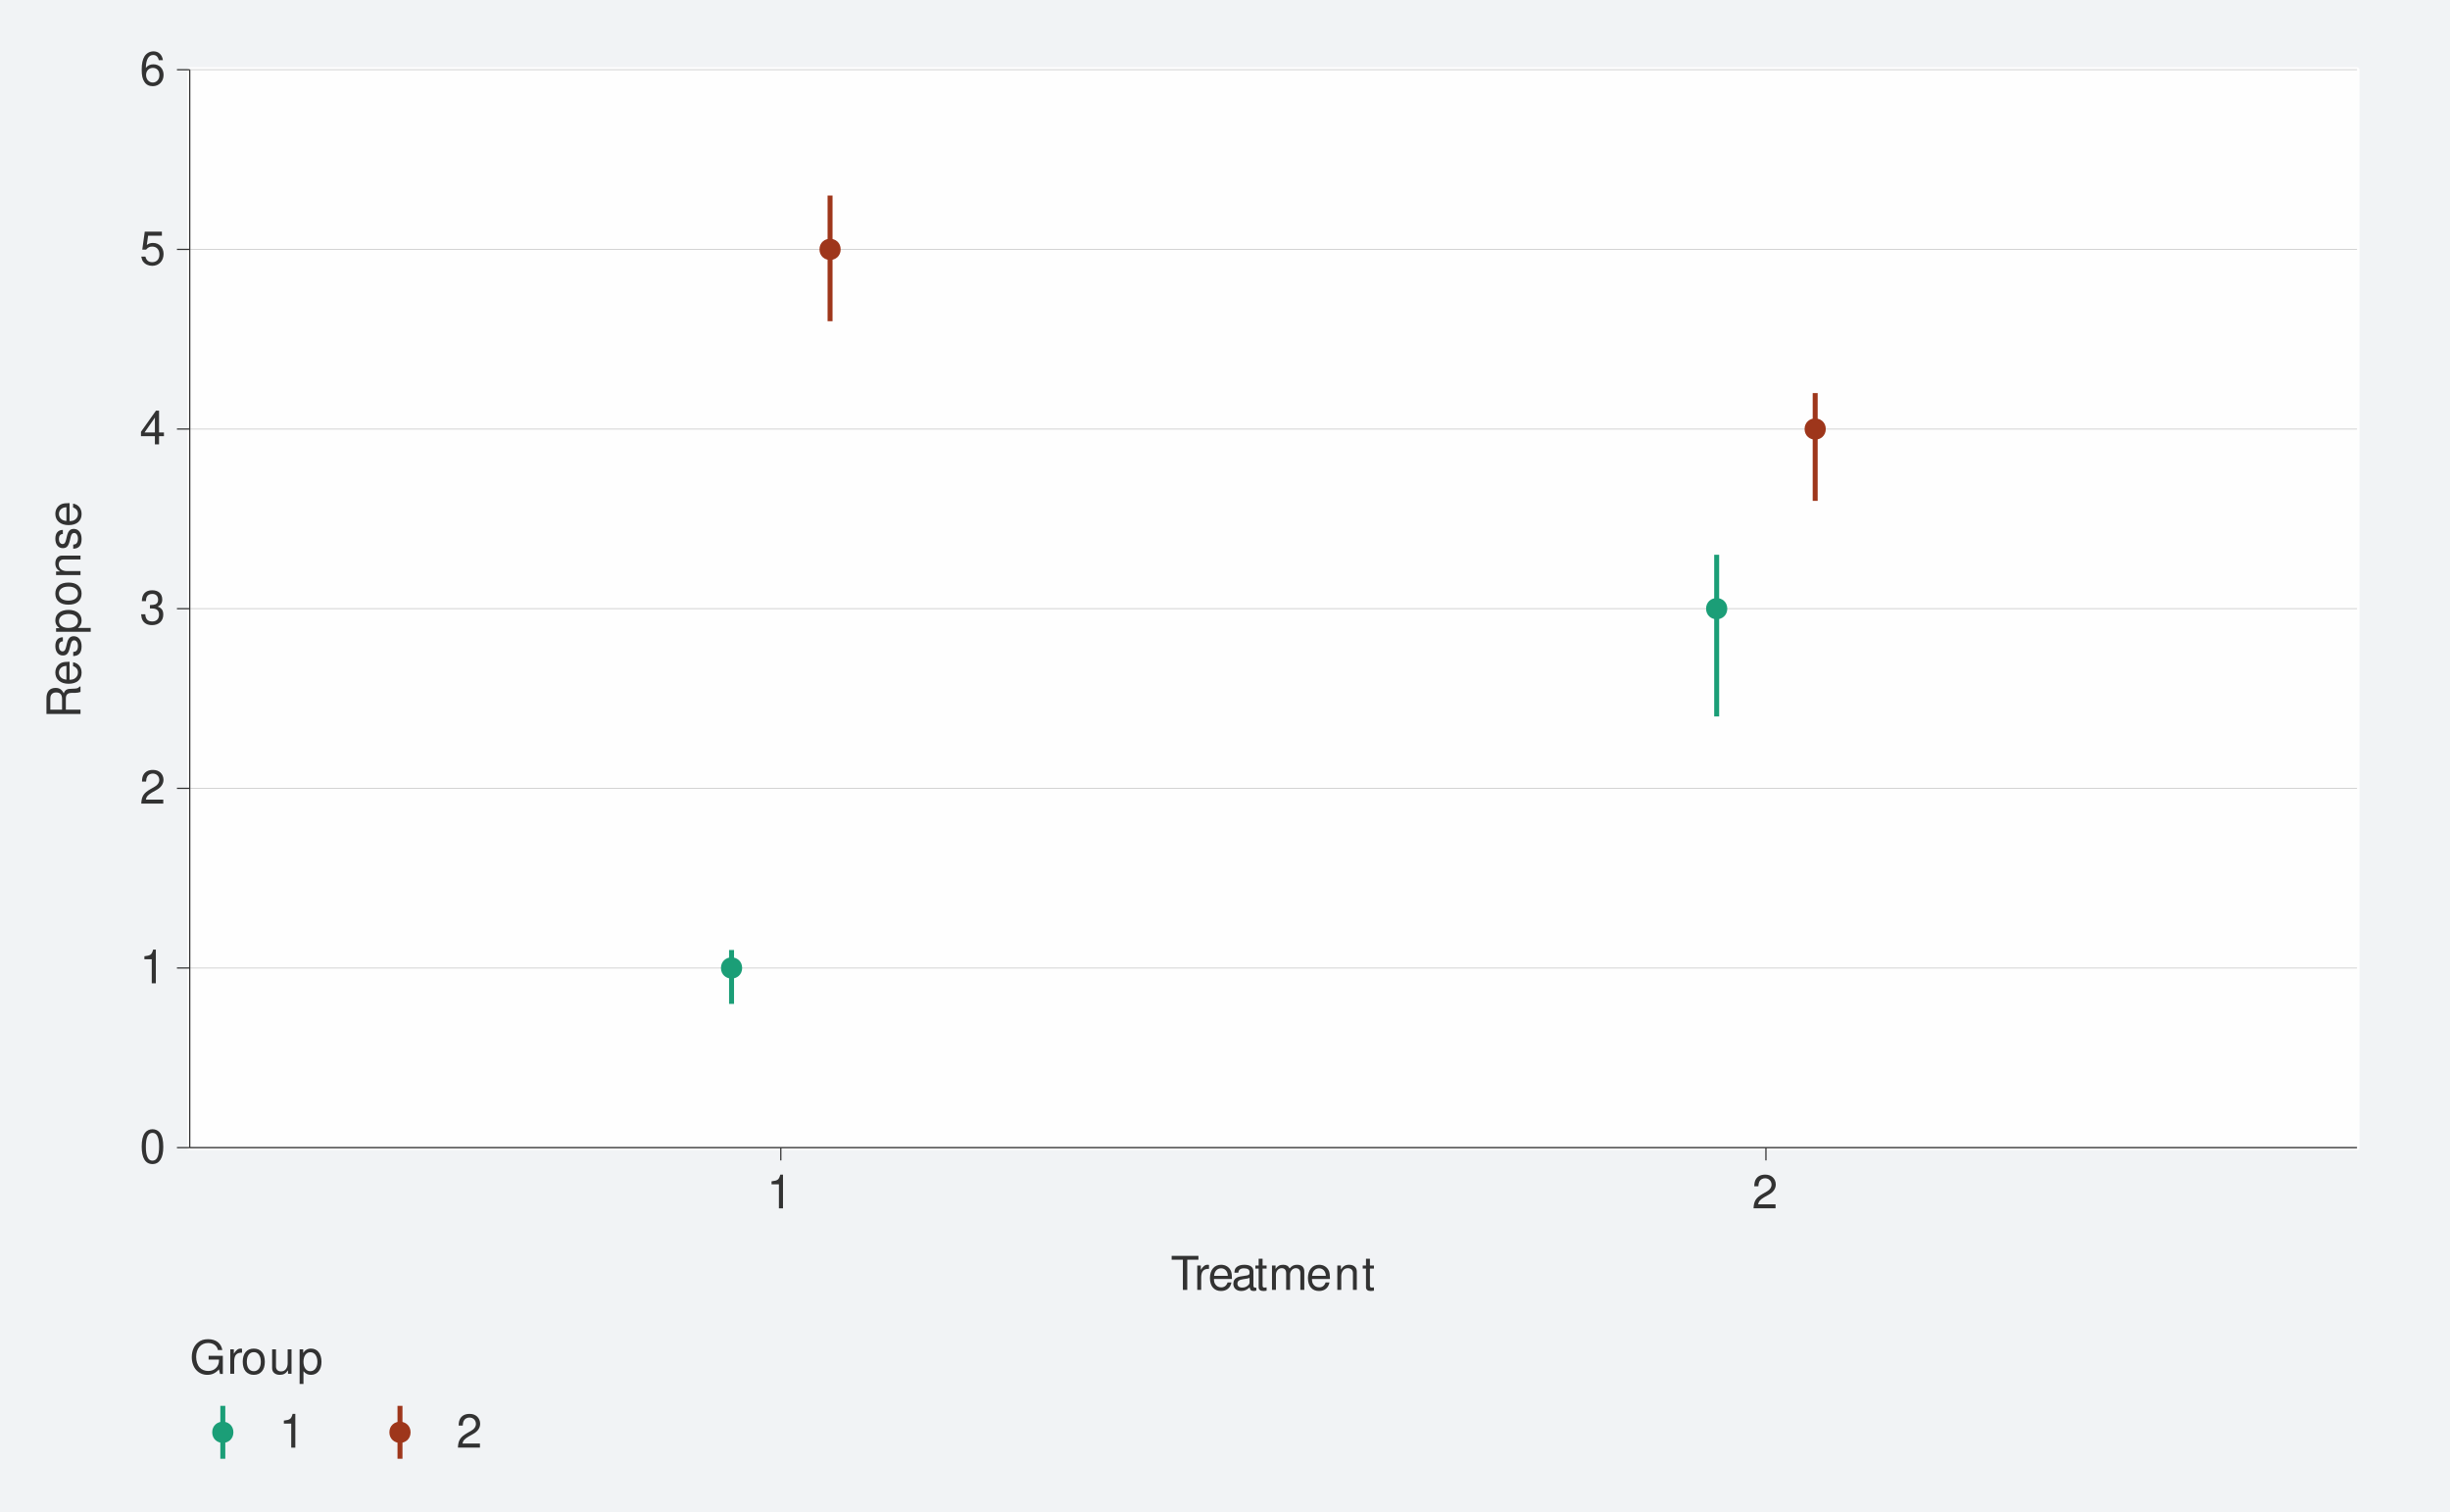
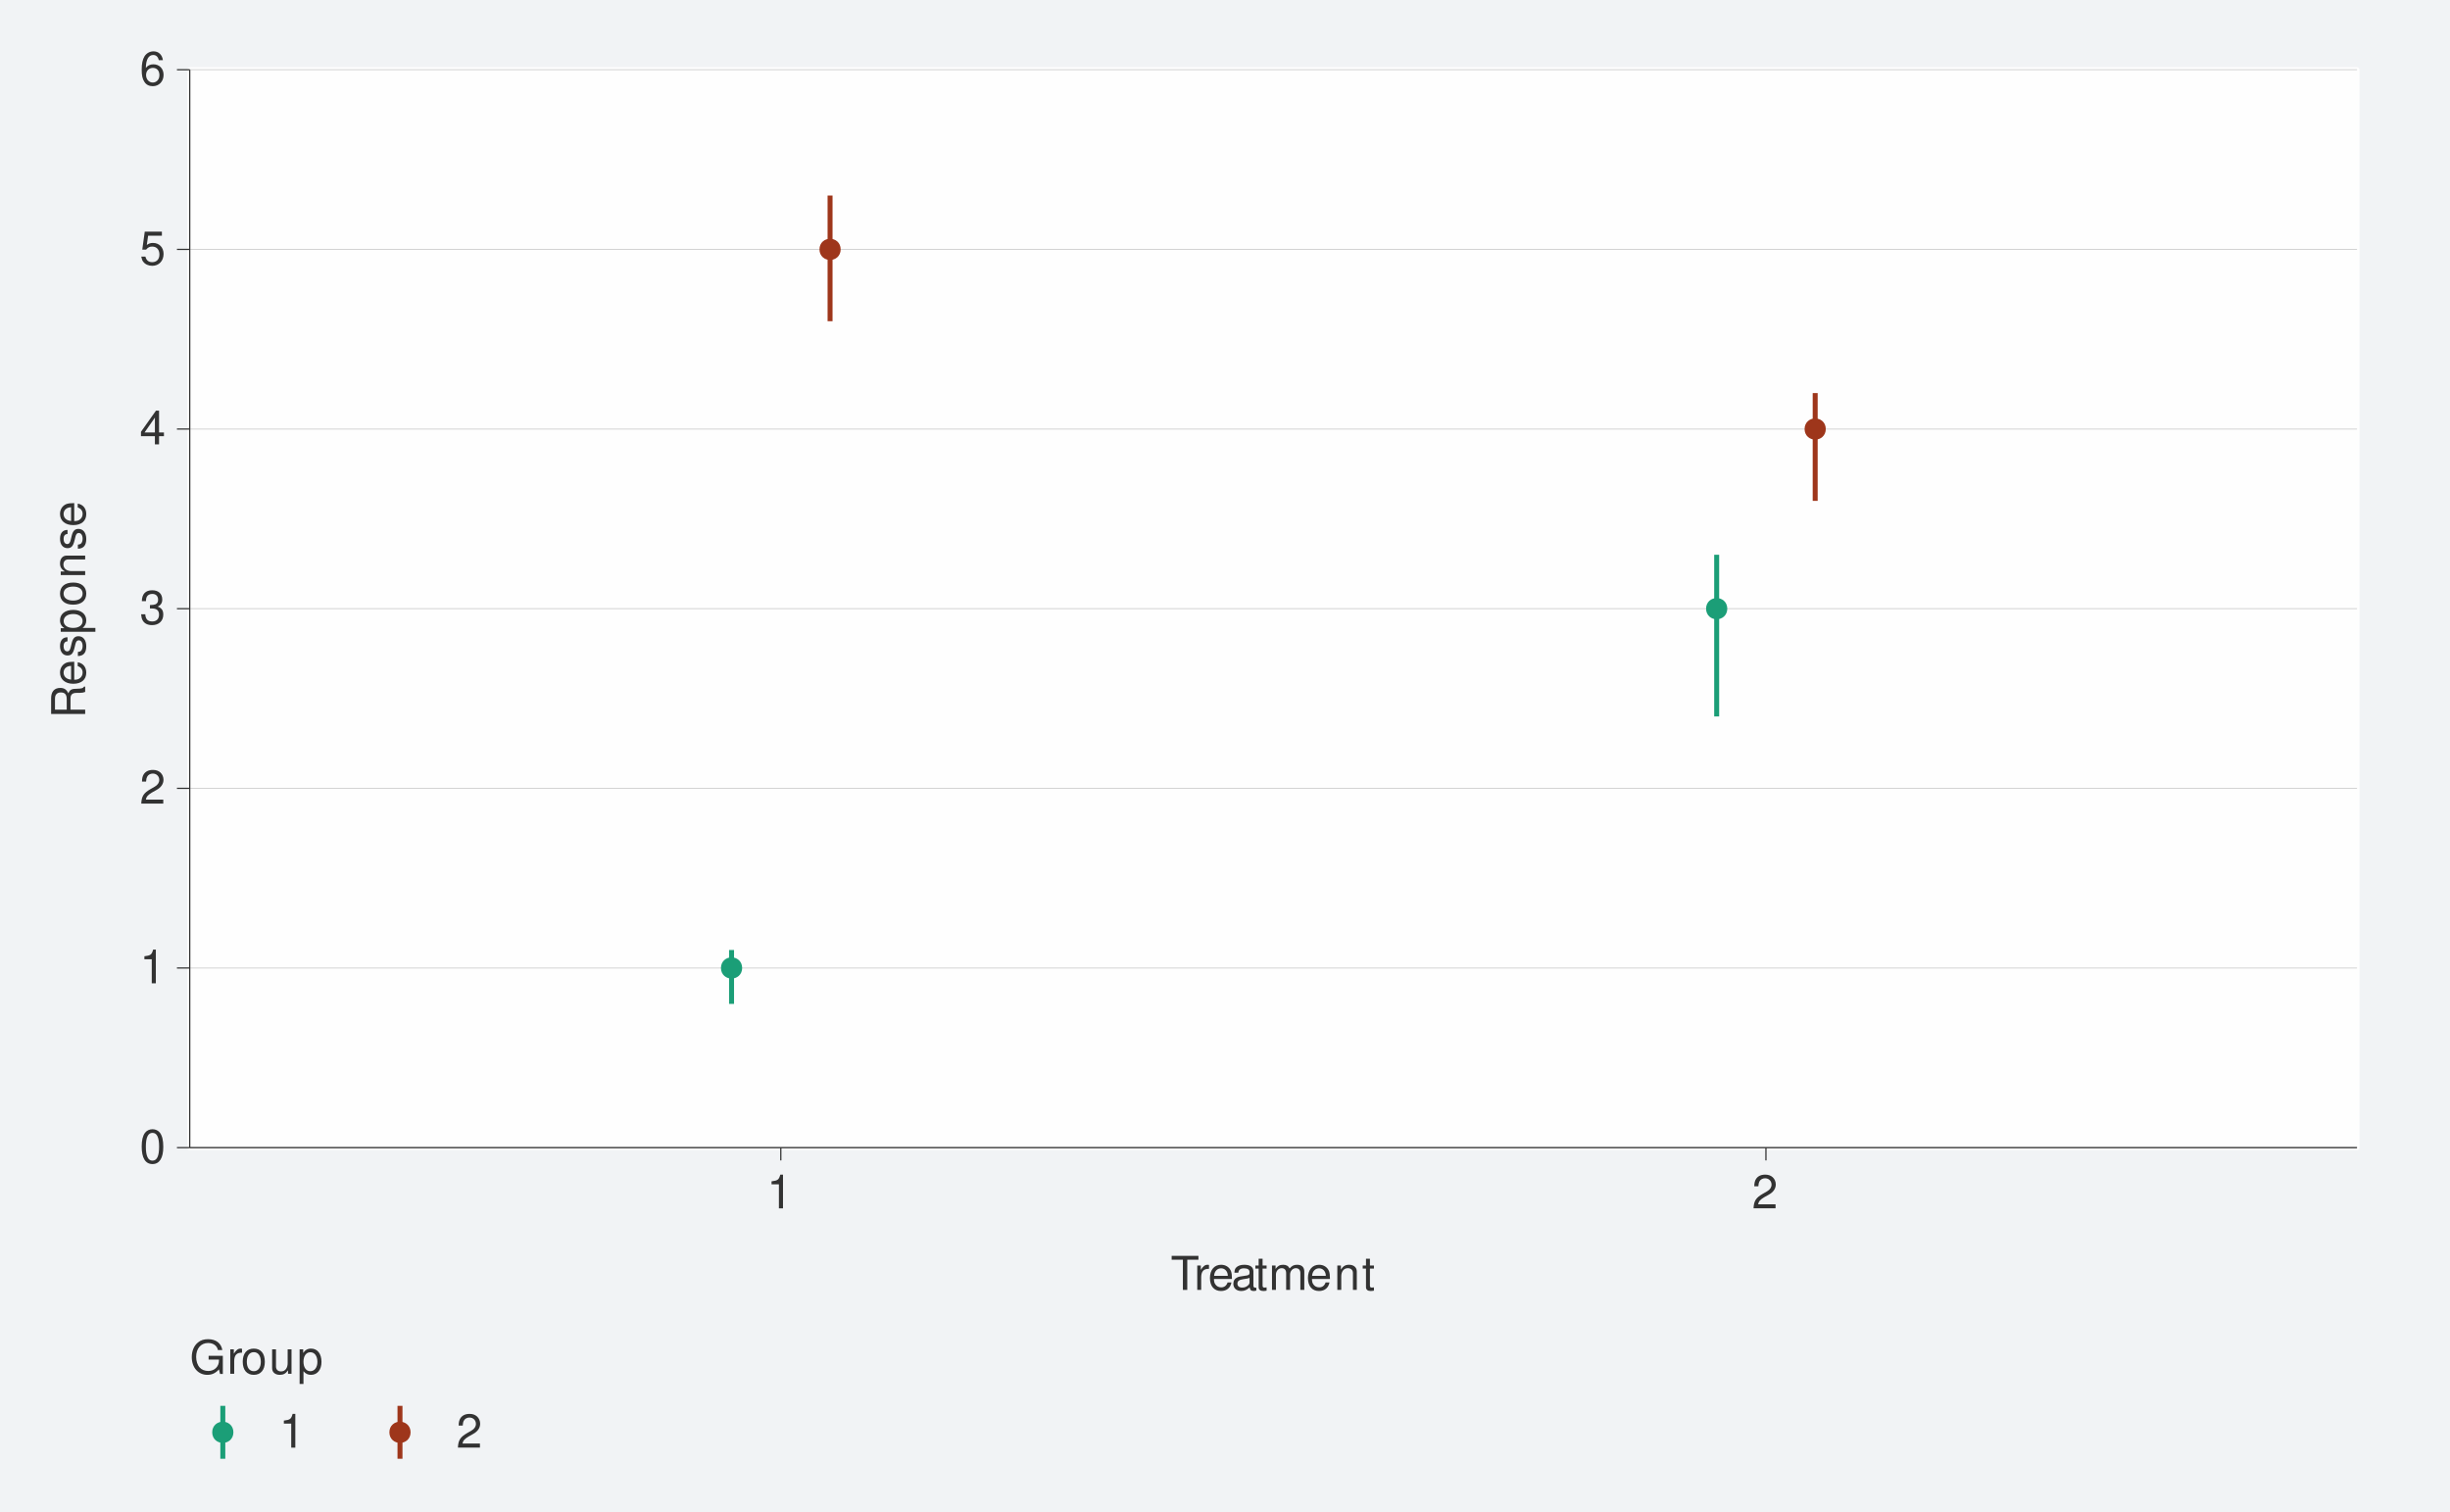
<svg xmlns="http://www.w3.org/2000/svg" xmlns:xlink="http://www.w3.org/1999/xlink" width="525pt" height="324pt" viewBox="0 0 525 324" version="1.1">
  <defs>
    <g>
      <symbol overflow="visible" id="glyph0-0">
        <path style="stroke:none;" d="" />
      </symbol>
      <symbol overflow="visible" id="glyph0-1">
        <path style="stroke:none;" d="M 2.75 -7.234 C 2.094 -7.234 1.484 -6.938 1.125 -6.438 C 0.656 -5.797 0.438 -4.844 0.438 -3.5 C 0.438 -1.062 1.234 0.234 2.75 0.234 C 4.25 0.234 5.062 -1.062 5.062 -3.438 C 5.062 -4.844 4.844 -5.781 4.375 -6.438 C 4.016 -6.938 3.422 -7.234 2.75 -7.234 Z M 2.75 -6.453 C 3.703 -6.453 4.172 -5.484 4.172 -3.516 C 4.172 -1.453 3.703 -0.5 2.734 -0.5 C 1.797 -0.5 1.328 -1.5 1.328 -3.484 C 1.328 -5.484 1.797 -6.453 2.75 -6.453 Z M 2.75 -6.453 " />
      </symbol>
      <symbol overflow="visible" id="glyph0-2">
        <path style="stroke:none;" d="M 2.594 -5.156 L 2.594 0 L 3.469 0 L 3.469 -7.234 L 2.891 -7.234 C 2.578 -6.125 2.375 -5.969 1.016 -5.797 L 1.016 -5.156 Z M 2.594 -5.156 " />
      </symbol>
      <symbol overflow="visible" id="glyph0-3">
        <path style="stroke:none;" d="M 5.062 -0.875 L 1.328 -0.875 C 1.422 -1.469 1.734 -1.844 2.609 -2.375 L 3.609 -2.938 C 4.594 -3.484 5.109 -4.234 5.109 -5.125 C 5.109 -5.719 4.875 -6.281 4.453 -6.672 C 4.031 -7.047 3.516 -7.234 2.844 -7.234 C 1.938 -7.234 1.266 -6.906 0.875 -6.297 C 0.625 -5.906 0.516 -5.453 0.5 -4.734 L 1.375 -4.734 C 1.406 -5.219 1.469 -5.516 1.594 -5.75 C 1.812 -6.188 2.281 -6.453 2.812 -6.453 C 3.609 -6.453 4.203 -5.875 4.203 -5.094 C 4.203 -4.516 3.875 -4.016 3.25 -3.656 L 2.328 -3.125 C 0.844 -2.266 0.422 -1.594 0.344 -0.016 L 5.062 -0.016 Z M 5.062 -0.875 " />
      </symbol>
      <symbol overflow="visible" id="glyph0-4">
        <path style="stroke:none;" d="M 2.203 -3.328 L 2.688 -3.328 C 3.656 -3.328 4.156 -2.875 4.156 -2.016 C 4.156 -1.094 3.609 -0.547 2.703 -0.547 C 1.734 -0.547 1.266 -1.047 1.203 -2.094 L 0.312 -2.094 C 0.359 -1.516 0.453 -1.141 0.625 -0.812 C 1 -0.125 1.688 0.234 2.656 0.234 C 4.125 0.234 5.062 -0.656 5.062 -2.016 C 5.062 -2.938 4.703 -3.438 3.859 -3.734 C 4.516 -4.016 4.844 -4.516 4.844 -5.234 C 4.844 -6.484 4.047 -7.234 2.688 -7.234 C 1.266 -7.234 0.5 -6.438 0.469 -4.906 L 1.344 -4.906 C 1.359 -5.344 1.406 -5.594 1.516 -5.812 C 1.703 -6.219 2.156 -6.453 2.703 -6.453 C 3.484 -6.453 3.953 -5.984 3.953 -5.203 C 3.953 -4.703 3.766 -4.391 3.375 -4.219 C 3.141 -4.125 2.812 -4.078 2.203 -4.062 Z M 2.203 -3.328 " />
      </symbol>
      <symbol overflow="visible" id="glyph0-5">
        <path style="stroke:none;" d="M 3.266 -1.75 L 3.266 0 L 4.156 0 L 4.156 -1.75 L 5.203 -1.75 L 5.203 -2.547 L 4.156 -2.547 L 4.156 -7.234 L 3.5 -7.234 L 0.281 -2.688 L 0.281 -1.75 Z M 3.266 -2.547 L 1.047 -2.547 L 3.266 -5.734 Z M 3.266 -2.547 " />
      </symbol>
      <symbol overflow="visible" id="glyph0-6">
        <path style="stroke:none;" d="M 4.766 -7.094 L 1.094 -7.094 L 0.562 -3.234 L 1.375 -3.234 C 1.797 -3.719 2.125 -3.891 2.688 -3.891 C 3.641 -3.891 4.234 -3.234 4.234 -2.188 C 4.234 -1.172 3.641 -0.547 2.688 -0.547 C 1.906 -0.547 1.438 -0.938 1.234 -1.734 L 0.344 -1.734 C 0.469 -1.156 0.562 -0.875 0.781 -0.625 C 1.188 -0.078 1.906 0.234 2.703 0.234 C 4.125 0.234 5.125 -0.812 5.125 -2.312 C 5.125 -3.703 4.203 -4.672 2.844 -4.672 C 2.344 -4.672 1.938 -4.547 1.531 -4.234 L 1.812 -6.219 L 4.766 -6.219 Z M 4.766 -7.094 " />
      </symbol>
      <symbol overflow="visible" id="glyph0-7">
        <path style="stroke:none;" d="M 4.984 -5.344 C 4.812 -6.531 4.047 -7.234 2.969 -7.234 C 2.188 -7.234 1.484 -6.844 1.062 -6.203 C 0.625 -5.484 0.438 -4.609 0.438 -3.297 C 0.438 -2.078 0.594 -1.312 1.031 -0.672 C 1.406 -0.078 2.031 0.234 2.812 0.234 C 4.156 0.234 5.125 -0.781 5.125 -2.188 C 5.125 -3.516 4.234 -4.453 2.953 -4.453 C 2.266 -4.453 1.703 -4.203 1.328 -3.672 C 1.344 -5.453 1.906 -6.453 2.906 -6.453 C 3.531 -6.453 3.953 -6.047 4.094 -5.344 Z M 2.844 -3.688 C 3.703 -3.688 4.234 -3.078 4.234 -2.125 C 4.234 -1.203 3.625 -0.547 2.812 -0.547 C 2 -0.547 1.375 -1.234 1.375 -2.156 C 1.375 -3.062 1.984 -3.688 2.844 -3.688 Z M 2.844 -3.688 " />
      </symbol>
      <symbol overflow="visible" id="glyph0-8">
        <path style="stroke:none;" d="M 3.547 -6.469 L 5.938 -6.469 L 5.938 -7.297 L 0.203 -7.297 L 0.203 -6.469 L 2.609 -6.469 L 2.609 0 L 3.547 0 Z M 3.547 -6.469 " />
      </symbol>
      <symbol overflow="visible" id="glyph0-9">
        <path style="stroke:none;" d="M 0.688 -5.234 L 0.688 0 L 1.531 0 L 1.531 -2.719 C 1.547 -3.984 2.062 -4.547 3.203 -4.516 L 3.203 -5.359 C 3.062 -5.375 2.984 -5.391 2.891 -5.391 C 2.344 -5.391 1.938 -5.062 1.453 -4.297 L 1.453 -5.234 Z M 0.688 -5.234 " />
      </symbol>
      <symbol overflow="visible" id="glyph0-10">
        <path style="stroke:none;" d="M 5.125 -2.344 C 5.125 -3.141 5.062 -3.625 4.922 -4.016 C 4.578 -4.875 3.781 -5.391 2.797 -5.391 C 1.344 -5.391 0.406 -4.281 0.406 -2.547 C 0.406 -0.812 1.297 0.234 2.781 0.234 C 3.984 0.234 4.812 -0.453 5.016 -1.594 L 4.188 -1.594 C 3.953 -0.906 3.484 -0.547 2.812 -0.547 C 2.281 -0.547 1.828 -0.781 1.547 -1.219 C 1.344 -1.516 1.281 -1.812 1.266 -2.344 Z M 1.297 -3.016 C 1.359 -3.984 1.953 -4.625 2.797 -4.625 C 3.641 -4.625 4.234 -3.953 4.234 -3.016 Z M 1.297 -3.016 " />
      </symbol>
      <symbol overflow="visible" id="glyph0-11">
        <path style="stroke:none;" d="M 5.344 -0.484 C 5.266 -0.469 5.219 -0.469 5.172 -0.469 C 4.875 -0.469 4.719 -0.625 4.719 -0.875 L 4.719 -3.953 C 4.719 -4.891 4.047 -5.391 2.75 -5.391 C 1.984 -5.391 1.375 -5.172 1.016 -4.781 C 0.766 -4.516 0.672 -4.203 0.656 -3.688 L 1.484 -3.688 C 1.562 -4.328 1.938 -4.625 2.719 -4.625 C 3.484 -4.625 3.891 -4.344 3.891 -3.844 L 3.891 -3.625 C 3.875 -3.266 3.703 -3.125 3.016 -3.047 C 1.844 -2.891 1.656 -2.844 1.344 -2.719 C 0.734 -2.453 0.422 -2 0.422 -1.312 C 0.422 -0.375 1.078 0.234 2.141 0.234 C 2.797 0.234 3.328 0 3.922 -0.547 C 3.984 0 4.234 0.234 4.781 0.234 C 4.953 0.234 5.062 0.203 5.344 0.141 Z M 3.891 -1.656 C 3.891 -1.375 3.812 -1.203 3.562 -0.969 C 3.219 -0.656 2.812 -0.5 2.312 -0.5 C 1.672 -0.5 1.297 -0.812 1.297 -1.344 C 1.297 -1.891 1.656 -2.172 2.547 -2.297 C 3.438 -2.422 3.609 -2.453 3.891 -2.594 Z M 3.891 -1.656 " />
      </symbol>
      <symbol overflow="visible" id="glyph0-12">
        <path style="stroke:none;" d="M 2.547 -5.234 L 1.688 -5.234 L 1.688 -6.688 L 0.844 -6.688 L 0.844 -5.234 L 0.141 -5.234 L 0.141 -4.562 L 0.844 -4.562 L 0.844 -0.594 C 0.844 -0.062 1.203 0.234 1.859 0.234 C 2.078 0.234 2.266 0.203 2.547 0.156 L 2.547 -0.547 C 2.422 -0.516 2.312 -0.5 2.141 -0.5 C 1.781 -0.5 1.688 -0.594 1.688 -0.969 L 1.688 -4.562 L 2.547 -4.562 Z M 2.547 -5.234 " />
      </symbol>
      <symbol overflow="visible" id="glyph0-13">
        <path style="stroke:none;" d="M 0.703 -5.234 L 0.703 0 L 1.547 0 L 1.547 -3.297 C 1.547 -4.047 2.094 -4.656 2.766 -4.656 C 3.391 -4.656 3.734 -4.281 3.734 -3.609 L 3.734 0 L 4.578 0 L 4.578 -3.297 C 4.578 -4.047 5.125 -4.656 5.812 -4.656 C 6.422 -4.656 6.781 -4.266 6.781 -3.609 L 6.781 0 L 7.625 0 L 7.625 -3.938 C 7.625 -4.875 7.078 -5.391 6.094 -5.391 C 5.406 -5.391 4.984 -5.188 4.484 -4.594 C 4.188 -5.156 3.766 -5.391 3.078 -5.391 C 2.375 -5.391 1.906 -5.125 1.469 -4.5 L 1.469 -5.234 Z M 0.703 -5.234 " />
      </symbol>
      <symbol overflow="visible" id="glyph0-14">
        <path style="stroke:none;" d="M 0.703 -5.234 L 0.703 0 L 1.547 0 L 1.547 -2.891 C 1.547 -3.953 2.094 -4.656 2.953 -4.656 C 3.625 -4.656 4.047 -4.266 4.047 -3.625 L 4.047 0 L 4.875 0 L 4.875 -3.953 C 4.875 -4.828 4.219 -5.391 3.203 -5.391 C 2.438 -5.391 1.938 -5.094 1.469 -4.359 L 1.469 -5.234 Z M 0.703 -5.234 " />
      </symbol>
      <symbol overflow="visible" id="glyph0-15">
        <path style="stroke:none;" d="M 7.094 -3.844 L 4.047 -3.844 L 4.047 -3.031 L 6.266 -3.031 L 6.266 -2.828 C 6.266 -1.531 5.312 -0.594 3.984 -0.594 C 3.234 -0.594 2.562 -0.859 2.141 -1.328 C 1.656 -1.844 1.375 -2.719 1.375 -3.625 C 1.375 -5.406 2.391 -6.594 3.938 -6.594 C 5.047 -6.594 5.844 -6.016 6.047 -5.078 L 6.984 -5.078 C 6.734 -6.562 5.609 -7.406 3.938 -7.406 C 3.047 -7.406 2.328 -7.188 1.766 -6.703 C 0.906 -6.016 0.438 -4.875 0.438 -3.562 C 0.438 -1.328 1.812 0.234 3.781 0.234 C 4.766 0.234 5.547 -0.141 6.266 -0.938 L 6.5 0.047 L 7.094 0.047 Z M 7.094 -3.844 " />
      </symbol>
      <symbol overflow="visible" id="glyph0-16">
        <path style="stroke:none;" d="M 2.719 -5.391 C 1.234 -5.391 0.359 -4.344 0.359 -2.578 C 0.359 -0.812 1.234 0.234 2.734 0.234 C 4.203 0.234 5.094 -0.812 5.094 -2.547 C 5.094 -4.359 4.234 -5.391 2.719 -5.391 Z M 2.734 -4.625 C 3.672 -4.625 4.234 -3.844 4.234 -2.547 C 4.234 -1.312 3.656 -0.547 2.734 -0.547 C 1.797 -0.547 1.234 -1.312 1.234 -2.578 C 1.234 -3.844 1.797 -4.625 2.734 -4.625 Z M 2.734 -4.625 " />
      </symbol>
      <symbol overflow="visible" id="glyph0-17">
        <path style="stroke:none;" d="M 4.812 0 L 4.812 -5.234 L 3.984 -5.234 L 3.984 -2.266 C 3.984 -1.203 3.438 -0.5 2.562 -0.5 C 1.906 -0.5 1.484 -0.906 1.484 -1.531 L 1.484 -5.234 L 0.656 -5.234 L 0.656 -1.203 C 0.656 -0.328 1.297 0.234 2.312 0.234 C 3.094 0.234 3.578 -0.047 4.062 -0.734 L 4.062 0 Z M 4.812 0 " />
      </symbol>
      <symbol overflow="visible" id="glyph0-18">
        <path style="stroke:none;" d="M 0.547 2.188 L 1.375 2.188 L 1.375 -0.547 C 1.812 -0.016 2.312 0.234 2.984 0.234 C 4.344 0.234 5.234 -0.859 5.234 -2.531 C 5.234 -4.297 4.375 -5.391 2.984 -5.391 C 2.266 -5.391 1.703 -5.062 1.312 -4.453 L 1.312 -5.234 L 0.547 -5.234 Z M 2.844 -4.609 C 3.766 -4.609 4.359 -3.797 4.359 -2.547 C 4.359 -1.359 3.75 -0.547 2.844 -0.547 C 1.953 -0.547 1.375 -1.344 1.375 -2.578 C 1.375 -3.812 1.953 -4.609 2.844 -4.609 Z M 2.844 -4.609 " />
      </symbol>
      <symbol overflow="visible" id="glyph1-0">
        <path style="stroke:none;" d="" />
      </symbol>
      <symbol overflow="visible" id="glyph1-1">
        <path style="stroke:none;" d="M -3.141 -1.859 L -3.141 -4.266 C -3.141 -5.094 -2.734 -5.453 -1.844 -5.453 L -1.188 -5.453 C -0.734 -5.453 -0.297 -5.531 0 -5.656 L 0 -6.797 L -0.234 -6.797 C -0.469 -6.438 -0.734 -6.375 -1.703 -6.344 C -2.906 -6.344 -3.266 -6.156 -3.594 -5.359 C -4.016 -6.188 -4.5 -6.516 -5.344 -6.516 C -6.594 -6.516 -7.297 -5.734 -7.297 -4.297 L -7.297 -0.938 L 0 -0.938 L 0 -1.859 Z M -3.953 -1.859 L -6.469 -1.859 L -6.469 -4.109 C -6.469 -4.625 -6.391 -4.938 -6.188 -5.156 C -5.984 -5.406 -5.656 -5.547 -5.219 -5.547 C -4.344 -5.547 -3.953 -5.094 -3.953 -4.109 Z M -3.953 -1.859 " />
      </symbol>
      <symbol overflow="visible" id="glyph1-2">
        <path style="stroke:none;" d="M -2.344 -5.125 C -3.141 -5.125 -3.625 -5.062 -4.016 -4.922 C -4.875 -4.578 -5.391 -3.781 -5.391 -2.797 C -5.391 -1.344 -4.281 -0.406 -2.547 -0.406 C -0.812 -0.406 0.234 -1.297 0.234 -2.781 C 0.234 -3.984 -0.453 -4.812 -1.594 -5.016 L -1.594 -4.188 C -0.906 -3.953 -0.547 -3.484 -0.547 -2.812 C -0.547 -2.281 -0.781 -1.828 -1.219 -1.547 C -1.516 -1.344 -1.812 -1.281 -2.344 -1.266 Z M -3.016 -1.297 C -3.984 -1.359 -4.625 -1.953 -4.625 -2.797 C -4.625 -3.641 -3.953 -4.234 -3.016 -4.234 Z M -3.016 -1.297 " />
      </symbol>
      <symbol overflow="visible" id="glyph1-3">
        <path style="stroke:none;" d="M -3.781 -4.375 C -4.812 -4.375 -5.391 -3.688 -5.391 -2.484 C -5.391 -1.266 -4.766 -0.469 -3.797 -0.469 C -2.969 -0.469 -2.578 -0.891 -2.281 -2.125 L -2.094 -2.906 C -1.953 -3.484 -1.734 -3.719 -1.375 -3.719 C -0.875 -3.719 -0.547 -3.234 -0.547 -2.5 C -0.547 -2.047 -0.672 -1.672 -0.891 -1.453 C -1.047 -1.328 -1.188 -1.266 -1.562 -1.219 L -1.562 -0.344 C -0.344 -0.375 0.234 -1.062 0.234 -2.438 C 0.234 -3.75 -0.422 -4.594 -1.438 -4.594 C -2.203 -4.594 -2.641 -4.156 -2.891 -3.109 L -3.078 -2.312 C -3.234 -1.625 -3.453 -1.344 -3.828 -1.344 C -4.312 -1.344 -4.625 -1.766 -4.625 -2.453 C -4.625 -3.125 -4.328 -3.484 -3.781 -3.5 Z M -3.781 -4.375 " />
      </symbol>
      <symbol overflow="visible" id="glyph1-4">
        <path style="stroke:none;" d="M 2.188 -0.547 L 2.188 -1.375 L -0.547 -1.375 C -0.016 -1.812 0.234 -2.312 0.234 -2.984 C 0.234 -4.344 -0.859 -5.234 -2.531 -5.234 C -4.297 -5.234 -5.391 -4.375 -5.391 -2.984 C -5.391 -2.266 -5.062 -1.703 -4.453 -1.312 L -5.234 -1.312 L -5.234 -0.547 Z M -4.609 -2.844 C -4.609 -3.766 -3.797 -4.359 -2.547 -4.359 C -1.359 -4.359 -0.547 -3.75 -0.547 -2.844 C -0.547 -1.953 -1.344 -1.375 -2.578 -1.375 C -3.812 -1.375 -4.609 -1.953 -4.609 -2.844 Z M -4.609 -2.844 " />
      </symbol>
      <symbol overflow="visible" id="glyph1-5">
        <path style="stroke:none;" d="M -5.391 -2.719 C -5.391 -1.234 -4.344 -0.359 -2.578 -0.359 C -0.812 -0.359 0.234 -1.234 0.234 -2.734 C 0.234 -4.203 -0.812 -5.094 -2.547 -5.094 C -4.359 -5.094 -5.391 -4.234 -5.391 -2.719 Z M -4.625 -2.734 C -4.625 -3.672 -3.844 -4.234 -2.547 -4.234 C -1.312 -4.234 -0.547 -3.656 -0.547 -2.734 C -0.547 -1.797 -1.312 -1.234 -2.578 -1.234 C -3.844 -1.234 -4.625 -1.797 -4.625 -2.734 Z M -4.625 -2.734 " />
      </symbol>
      <symbol overflow="visible" id="glyph1-6">
        <path style="stroke:none;" d="M -5.234 -0.703 L 0 -0.703 L 0 -1.547 L -2.891 -1.547 C -3.953 -1.547 -4.656 -2.094 -4.656 -2.953 C -4.656 -3.625 -4.266 -4.047 -3.625 -4.047 L 0 -4.047 L 0 -4.875 L -3.953 -4.875 C -4.828 -4.875 -5.391 -4.219 -5.391 -3.203 C -5.391 -2.438 -5.094 -1.938 -4.359 -1.469 L -5.234 -1.469 Z M -5.234 -0.703 " />
      </symbol>
    </g>
  </defs>
  <g id="surface97">
    <rect x="0" y="0" width="525" height="324" style="fill:rgb(94.51%,95.294%,96.078%);fill-opacity:1;stroke:none;" />
    <path style="fill:none;stroke-width:1.067;stroke-linecap:round;stroke-linejoin:round;stroke:rgb(94.51%,95.294%,96.078%);stroke-opacity:1;stroke-miterlimit:10;" d="M 0 324 L 525 324 L 525 0 L 0 0 Z M 0 324 " />
    <path style="fill-rule:nonzero;fill:rgb(99.608%,99.608%,99.608%);fill-opacity:1;stroke-width:1.067;stroke-linecap:round;stroke-linejoin:round;stroke:rgb(99.608%,99.608%,99.608%);stroke-opacity:1;stroke-miterlimit:10;" d="M 40.656 245.941 L 505.074 245.941 L 505.074 14.945 L 40.656 14.945 Z M 40.656 245.941 " />
    <path style="fill:none;stroke-width:0.213;stroke-linecap:butt;stroke-linejoin:round;stroke:rgb(82.745%,82.745%,82.745%);stroke-opacity:1;stroke-miterlimit:10;" d="M 40.656 245.941 L 505.074 245.941 " />
    <path style="fill:none;stroke-width:0.213;stroke-linecap:butt;stroke-linejoin:round;stroke:rgb(82.745%,82.745%,82.745%);stroke-opacity:1;stroke-miterlimit:10;" d="M 40.656 207.441 L 505.074 207.441 " />
    <path style="fill:none;stroke-width:0.213;stroke-linecap:butt;stroke-linejoin:round;stroke:rgb(82.745%,82.745%,82.745%);stroke-opacity:1;stroke-miterlimit:10;" d="M 40.656 168.941 L 505.074 168.941 " />
    <path style="fill:none;stroke-width:0.213;stroke-linecap:butt;stroke-linejoin:round;stroke:rgb(82.745%,82.745%,82.745%);stroke-opacity:1;stroke-miterlimit:10;" d="M 40.656 130.441 L 505.074 130.441 " />
    <path style="fill:none;stroke-width:0.213;stroke-linecap:butt;stroke-linejoin:round;stroke:rgb(82.745%,82.745%,82.745%);stroke-opacity:1;stroke-miterlimit:10;" d="M 40.656 91.941 L 505.074 91.941 " />
    <path style="fill:none;stroke-width:0.213;stroke-linecap:butt;stroke-linejoin:round;stroke:rgb(82.745%,82.745%,82.745%);stroke-opacity:1;stroke-miterlimit:10;" d="M 40.656 53.441 L 505.074 53.441 " />
    <path style="fill:none;stroke-width:0.213;stroke-linecap:butt;stroke-linejoin:round;stroke:rgb(82.745%,82.745%,82.745%);stroke-opacity:1;stroke-miterlimit:10;" d="M 40.656 14.945 L 505.074 14.945 " />
    <path style="fill:none;stroke-width:1.067;stroke-linecap:butt;stroke-linejoin:round;stroke:rgb(10.588%,61.961%,46.667%);stroke-opacity:1;stroke-miterlimit:10;" d="M 156.762 215.141 L 156.762 203.59 " />
    <path style="fill:none;stroke-width:1.067;stroke-linecap:butt;stroke-linejoin:round;stroke:rgb(61.961%,21.176%,10.588%);stroke-opacity:1;stroke-miterlimit:10;" d="M 177.871 68.844 L 177.871 41.895 " />
    <path style="fill:none;stroke-width:1.067;stroke-linecap:butt;stroke-linejoin:round;stroke:rgb(10.588%,61.961%,46.667%);stroke-opacity:1;stroke-miterlimit:10;" d="M 367.859 153.543 L 367.859 118.891 " />
    <path style="fill:none;stroke-width:1.067;stroke-linecap:butt;stroke-linejoin:round;stroke:rgb(61.961%,21.176%,10.588%);stroke-opacity:1;stroke-miterlimit:10;" d="M 388.969 107.344 L 388.969 84.242 " />
    <path style="fill-rule:nonzero;fill:rgb(10.588%,61.961%,46.667%);fill-opacity:1;stroke-width:1.417;stroke-linecap:round;stroke-linejoin:round;stroke:rgb(10.588%,61.961%,46.667%);stroke-opacity:1;stroke-miterlimit:10;" d="M 158.324 207.441 C 158.324 209.523 155.199 209.523 155.199 207.441 C 155.199 205.355 158.324 205.355 158.324 207.441 " />
    <path style="fill-rule:nonzero;fill:rgb(61.961%,21.176%,10.588%);fill-opacity:1;stroke-width:1.417;stroke-linecap:round;stroke-linejoin:round;stroke:rgb(61.961%,21.176%,10.588%);stroke-opacity:1;stroke-miterlimit:10;" d="M 179.434 53.441 C 179.434 55.527 176.309 55.527 176.309 53.441 C 176.309 51.359 179.434 51.359 179.434 53.441 " />
    <path style="fill-rule:nonzero;fill:rgb(10.588%,61.961%,46.667%);fill-opacity:1;stroke-width:1.417;stroke-linecap:round;stroke-linejoin:round;stroke:rgb(10.588%,61.961%,46.667%);stroke-opacity:1;stroke-miterlimit:10;" d="M 369.422 130.441 C 369.422 132.523 366.297 132.523 366.297 130.441 C 366.297 128.359 369.422 128.359 369.422 130.441 " />
    <path style="fill-rule:nonzero;fill:rgb(61.961%,21.176%,10.588%);fill-opacity:1;stroke-width:1.417;stroke-linecap:round;stroke-linejoin:round;stroke:rgb(61.961%,21.176%,10.588%);stroke-opacity:1;stroke-miterlimit:10;" d="M 390.531 91.941 C 390.531 94.027 387.406 94.027 387.406 91.941 C 387.406 89.859 390.531 89.859 390.531 91.941 " />
    <path style="fill:none;stroke-width:0.267;stroke-linecap:butt;stroke-linejoin:round;stroke:rgb(19.608%,19.608%,19.608%);stroke-opacity:1;stroke-miterlimit:10;" d="M 40.656 245.941 L 40.656 14.945 " />
    <g style="fill:rgb(19.608%,19.608%,19.608%);fill-opacity:1;">
      <use xlink:href="#glyph0-1" x="29.926" y="249.231" />
    </g>
    <g style="fill:rgb(19.608%,19.608%,19.608%);fill-opacity:1;">
      <use xlink:href="#glyph0-2" x="29.926" y="210.731" />
    </g>
    <g style="fill:rgb(19.608%,19.608%,19.608%);fill-opacity:1;">
      <use xlink:href="#glyph0-3" x="29.926" y="172.231" />
    </g>
    <g style="fill:rgb(19.608%,19.608%,19.608%);fill-opacity:1;">
      <use xlink:href="#glyph0-4" x="29.926" y="133.731" />
    </g>
    <g style="fill:rgb(19.608%,19.608%,19.608%);fill-opacity:1;">
      <use xlink:href="#glyph0-5" x="29.926" y="95.231" />
    </g>
    <g style="fill:rgb(19.608%,19.608%,19.608%);fill-opacity:1;">
      <use xlink:href="#glyph0-6" x="29.926" y="56.731" />
    </g>
    <g style="fill:rgb(19.608%,19.608%,19.608%);fill-opacity:1;">
      <use xlink:href="#glyph0-7" x="29.926" y="18.235" />
    </g>
    <path style="fill:none;stroke-width:0.267;stroke-linecap:butt;stroke-linejoin:round;stroke:rgb(19.608%,19.608%,19.608%);stroke-opacity:1;stroke-miterlimit:10;" d="M 37.918 245.941 L 40.656 245.941 " />
    <path style="fill:none;stroke-width:0.267;stroke-linecap:butt;stroke-linejoin:round;stroke:rgb(19.608%,19.608%,19.608%);stroke-opacity:1;stroke-miterlimit:10;" d="M 37.918 207.441 L 40.656 207.441 " />
    <path style="fill:none;stroke-width:0.267;stroke-linecap:butt;stroke-linejoin:round;stroke:rgb(19.608%,19.608%,19.608%);stroke-opacity:1;stroke-miterlimit:10;" d="M 37.918 168.941 L 40.656 168.941 " />
    <path style="fill:none;stroke-width:0.267;stroke-linecap:butt;stroke-linejoin:round;stroke:rgb(19.608%,19.608%,19.608%);stroke-opacity:1;stroke-miterlimit:10;" d="M 37.918 130.441 L 40.656 130.441 " />
    <path style="fill:none;stroke-width:0.267;stroke-linecap:butt;stroke-linejoin:round;stroke:rgb(19.608%,19.608%,19.608%);stroke-opacity:1;stroke-miterlimit:10;" d="M 37.918 91.941 L 40.656 91.941 " />
    <path style="fill:none;stroke-width:0.267;stroke-linecap:butt;stroke-linejoin:round;stroke:rgb(19.608%,19.608%,19.608%);stroke-opacity:1;stroke-miterlimit:10;" d="M 37.918 53.441 L 40.656 53.441 " />
    <path style="fill:none;stroke-width:0.267;stroke-linecap:butt;stroke-linejoin:round;stroke:rgb(19.608%,19.608%,19.608%);stroke-opacity:1;stroke-miterlimit:10;" d="M 37.918 14.945 L 40.656 14.945 " />
    <path style="fill:none;stroke-width:0.267;stroke-linecap:butt;stroke-linejoin:round;stroke:rgb(19.608%,19.608%,19.608%);stroke-opacity:1;stroke-miterlimit:10;" d="M 40.656 245.941 L 505.074 245.941 " />
    <path style="fill:none;stroke-width:0.267;stroke-linecap:butt;stroke-linejoin:round;stroke:rgb(19.608%,19.608%,19.608%);stroke-opacity:1;stroke-miterlimit:10;" d="M 167.316 248.68 L 167.316 245.941 " />
    <path style="fill:none;stroke-width:0.267;stroke-linecap:butt;stroke-linejoin:round;stroke:rgb(19.608%,19.608%,19.608%);stroke-opacity:1;stroke-miterlimit:10;" d="M 378.414 248.68 L 378.414 245.941 " />
    <g style="fill:rgb(19.608%,19.608%,19.608%);fill-opacity:1;">
      <use xlink:href="#glyph0-2" x="164.316" y="258.962" />
    </g>
    <g style="fill:rgb(19.608%,19.608%,19.608%);fill-opacity:1;">
      <use xlink:href="#glyph0-3" x="375.414" y="258.962" />
    </g>
    <g style="fill:rgb(19.608%,19.608%,19.608%);fill-opacity:1;">
      <use xlink:href="#glyph0-8" x="250.867" y="276.435" />
      <use xlink:href="#glyph0-9" x="255.867" y="276.435" />
      <use xlink:href="#glyph0-10" x="258.867" y="276.435" />
      <use xlink:href="#glyph0-11" x="263.867" y="276.435" />
      <use xlink:href="#glyph0-12" x="268.867" y="276.435" />
      <use xlink:href="#glyph0-13" x="271.867" y="276.435" />
      <use xlink:href="#glyph0-10" x="279.867" y="276.435" />
      <use xlink:href="#glyph0-14" x="285.867" y="276.435" />
      <use xlink:href="#glyph0-12" x="291.867" y="276.435" />
    </g>
    <g style="fill:rgb(19.608%,19.608%,19.608%);fill-opacity:1;">
-       <use xlink:href="#glyph1-1" x="17.251" y="153.941" />
-       <use xlink:href="#glyph1-2" x="17.251" y="146.941" />
-       <use xlink:href="#glyph1-3" x="17.251" y="140.941" />
-       <use xlink:href="#glyph1-4" x="17.251" y="135.941" />
-       <use xlink:href="#glyph1-5" x="17.251" y="129.941" />
-       <use xlink:href="#glyph1-6" x="17.251" y="123.941" />
-       <use xlink:href="#glyph1-3" x="17.251" y="117.941" />
-       <use xlink:href="#glyph1-2" x="17.251" y="112.941" />
+       <use xlink:href="#glyph1-1" x="18.251" y="153.941" />
+       <use xlink:href="#glyph1-2" x="18.251" y="146.941" />
+       <use xlink:href="#glyph1-3" x="18.251" y="140.941" />
+       <use xlink:href="#glyph1-4" x="18.251" y="135.941" />
+       <use xlink:href="#glyph1-5" x="18.251" y="129.941" />
+       <use xlink:href="#glyph1-6" x="18.251" y="123.941" />
+       <use xlink:href="#glyph1-3" x="18.251" y="117.941" />
+       <use xlink:href="#glyph1-2" x="18.251" y="112.941" />
    </g>
    <path style="fill-rule:nonzero;fill:rgb(94.51%,95.294%,96.078%);fill-opacity:1;stroke-width:1.067;stroke-linecap:round;stroke-linejoin:round;stroke:rgb(94.51%,95.294%,96.078%);stroke-opacity:1;stroke-miterlimit:10;" d="M 40.656 314.039 L 111.609 314.039 L 111.609 286.613 L 40.656 286.613 Z M 40.656 314.039 " />
    <g style="fill:rgb(19.608%,19.608%,19.608%);fill-opacity:1;">
      <use xlink:href="#glyph0-15" x="40.656" y="294.403" />
      <use xlink:href="#glyph0-9" x="48.656" y="294.403" />
      <use xlink:href="#glyph0-16" x="51.656" y="294.403" />
      <use xlink:href="#glyph0-17" x="57.656" y="294.403" />
      <use xlink:href="#glyph0-18" x="63.656" y="294.403" />
    </g>
    <path style="fill-rule:nonzero;fill:rgb(94.51%,95.294%,96.078%);fill-opacity:1;stroke-width:1.067;stroke-linecap:round;stroke-linejoin:round;stroke:rgb(94.51%,95.294%,96.078%);stroke-opacity:1;stroke-miterlimit:10;" d="M 40.656 314.039 L 54.828 314.039 L 54.828 299.867 L 40.656 299.867 Z M 40.656 314.039 " />
    <path style="fill:none;stroke-width:1.067;stroke-linecap:butt;stroke-linejoin:round;stroke:rgb(10.588%,61.961%,46.667%);stroke-opacity:1;stroke-miterlimit:10;" d="M 47.746 312.621 L 47.746 301.281 " />
    <path style="fill-rule:nonzero;fill:rgb(10.588%,61.961%,46.667%);fill-opacity:1;stroke-width:1.417;stroke-linecap:round;stroke-linejoin:round;stroke:rgb(10.588%,61.961%,46.667%);stroke-opacity:1;stroke-miterlimit:10;" d="M 49.305 306.949 C 49.305 309.035 46.184 309.035 46.184 306.949 C 46.184 304.867 49.305 304.867 49.305 306.949 " />
    <path style="fill-rule:nonzero;fill:rgb(94.51%,95.294%,96.078%);fill-opacity:1;stroke-width:1.067;stroke-linecap:round;stroke-linejoin:round;stroke:rgb(94.51%,95.294%,96.078%);stroke-opacity:1;stroke-miterlimit:10;" d="M 78.625 314.039 L 92.797 314.039 L 92.797 299.867 L 78.625 299.867 Z M 78.625 314.039 " />
    <path style="fill:none;stroke-width:1.067;stroke-linecap:butt;stroke-linejoin:round;stroke:rgb(61.961%,21.176%,10.588%);stroke-opacity:1;stroke-miterlimit:10;" d="M 85.711 312.621 L 85.711 301.281 " />
    <path style="fill-rule:nonzero;fill:rgb(61.961%,21.176%,10.588%);fill-opacity:1;stroke-width:1.417;stroke-linecap:round;stroke-linejoin:round;stroke:rgb(61.961%,21.176%,10.588%);stroke-opacity:1;stroke-miterlimit:10;" d="M 87.273 306.949 C 87.273 309.035 84.148 309.035 84.148 306.949 C 84.148 304.867 87.273 304.867 87.273 306.949 " />
    <g style="fill:rgb(19.608%,19.608%,19.608%);fill-opacity:1;">
      <use xlink:href="#glyph0-2" x="59.812" y="310.239" />
    </g>
    <g style="fill:rgb(19.608%,19.608%,19.608%);fill-opacity:1;">
      <use xlink:href="#glyph0-3" x="97.781" y="310.239" />
    </g>
  </g>
</svg>
